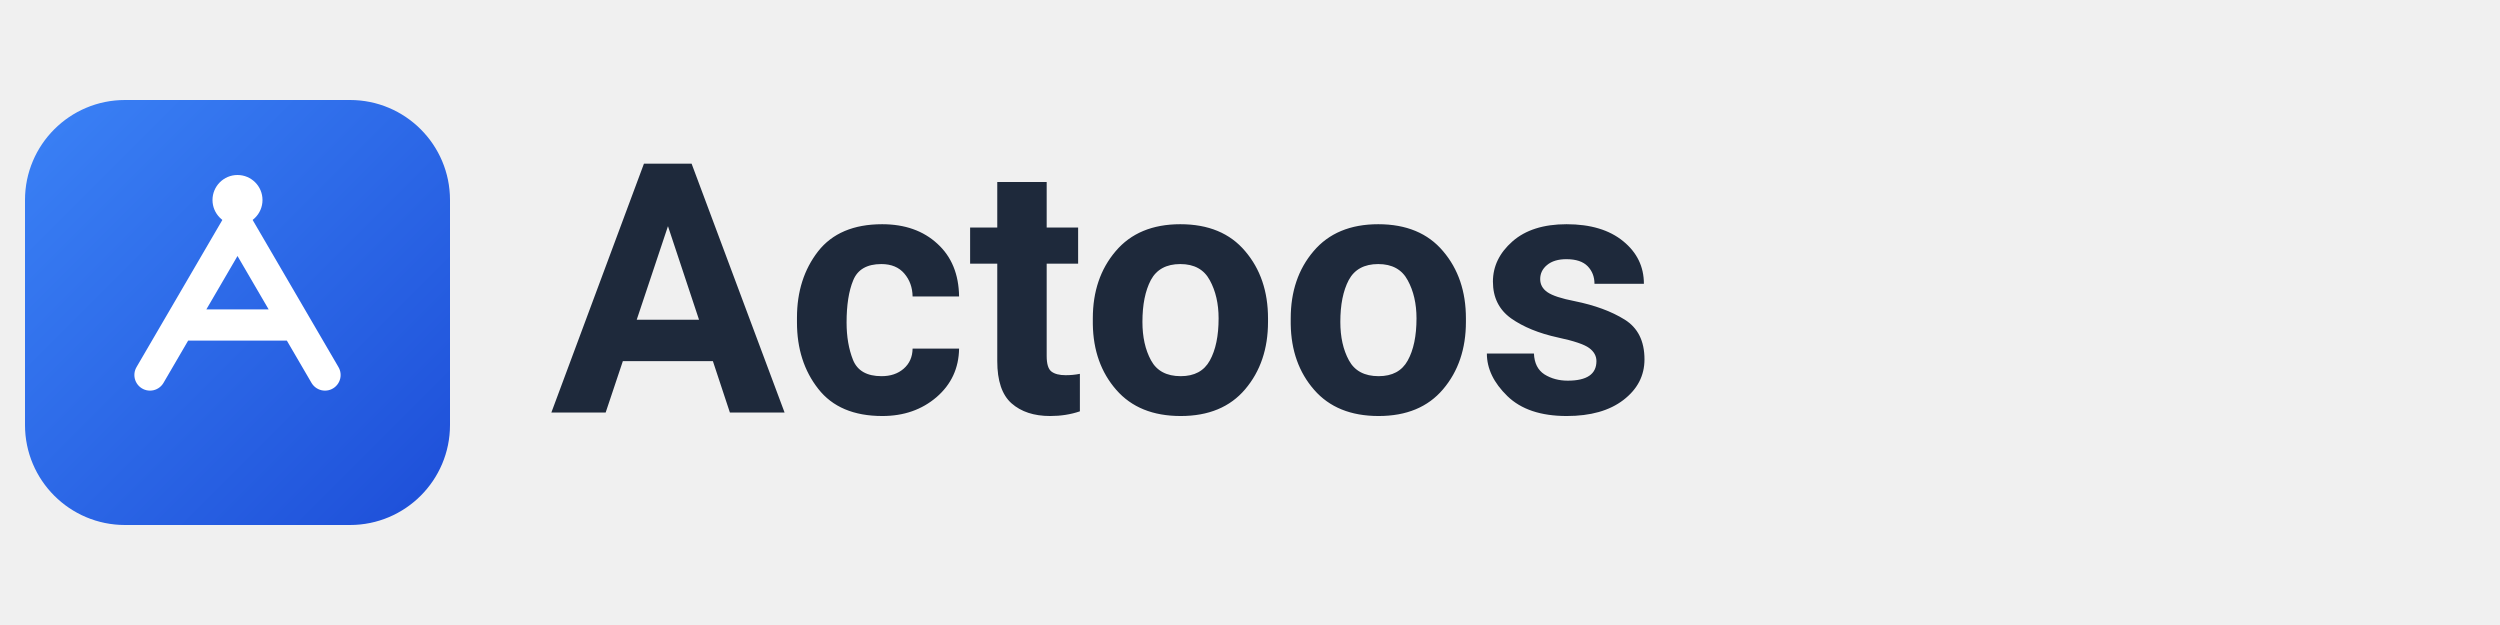
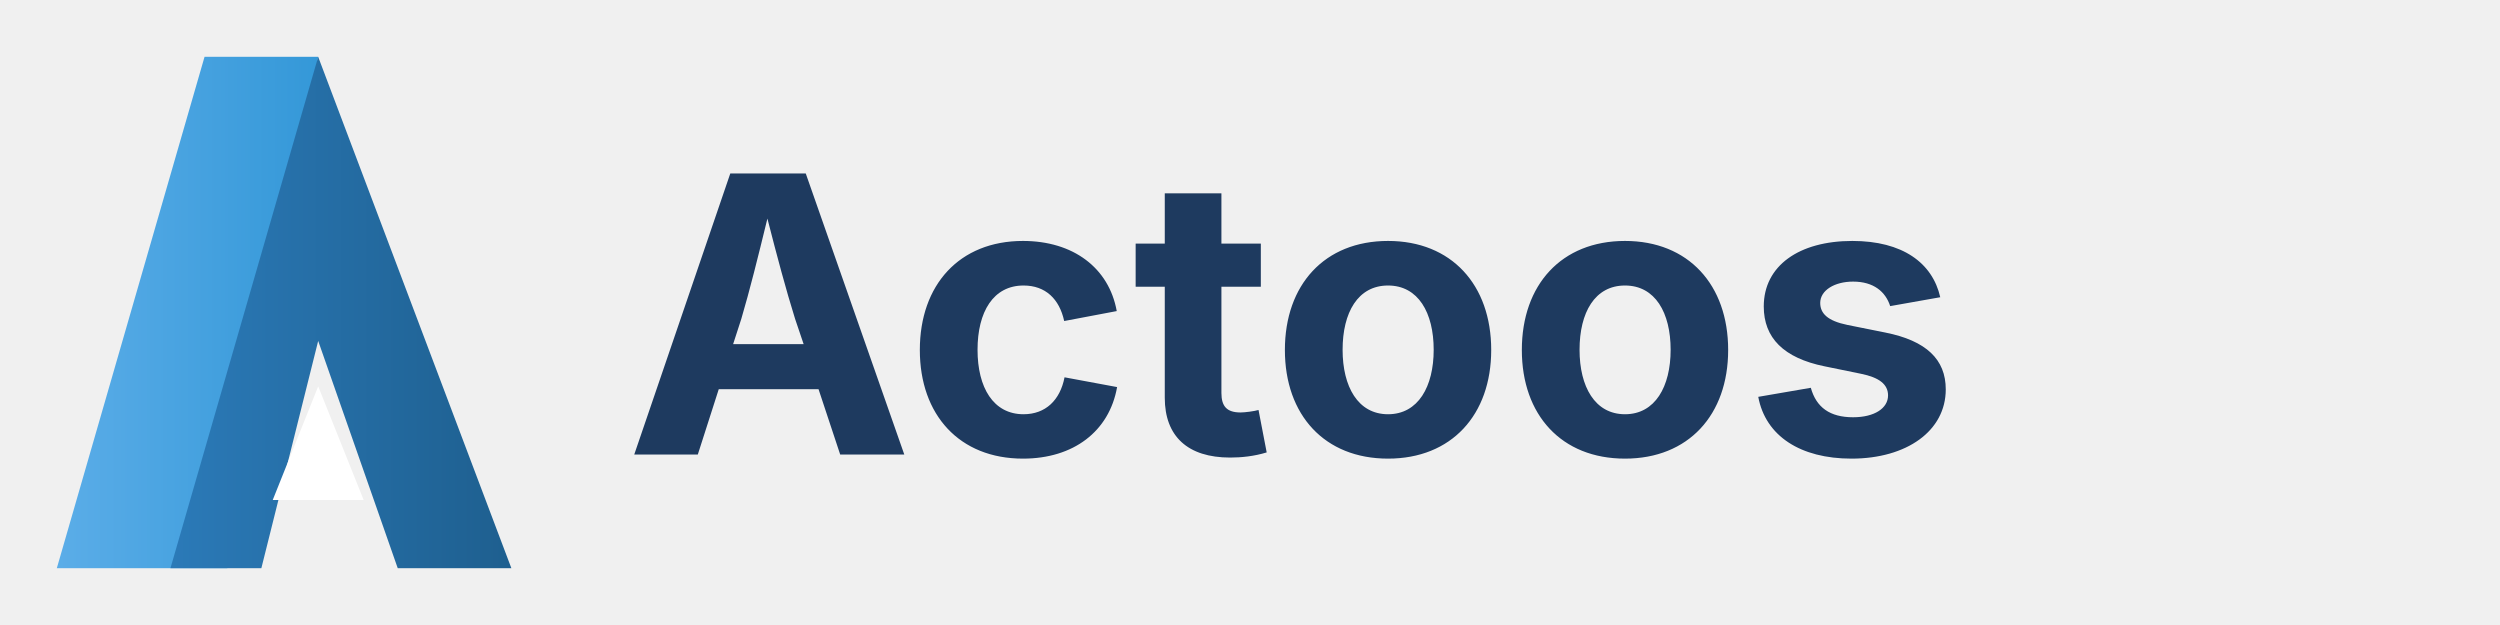
- <svg xmlns="http://www.w3.org/2000/svg" viewBox="0 0 200 50">
+ <svg xmlns="http://www.w3.org/2000/svg" viewBox="0 0 220 55">
  <defs>
-     <linearGradient id="logoGradient" x1="0%" y1="0%" x2="100%" y2="100%">
-       <stop offset="0%" style="stop-color:#3B82F6" />
-       <stop offset="100%" style="stop-color:#1D4ED8" />
+     <linearGradient id="leftGradLogo" x1="0%" y1="0%" x2="100%" y2="0%">
+       <stop offset="0%" style="stop-color:#5BADE8" />
+       <stop offset="100%" style="stop-color:#3498D8" />
+     </linearGradient>
+     <linearGradient id="rightGradLogo" x1="0%" y1="0%" x2="100%" y2="0%">
+       <stop offset="0%" style="stop-color:#2B7AB8" />
+       <stop offset="100%" style="stop-color:#1E5F8F" />
    </linearGradient>
  </defs>
-   <rect x="2" y="8" width="34" height="34" rx="8" fill="url(#logoGradient)" />
-   <path d="M12 30 L19 18 L26 30 M15 26 H23" stroke="white" stroke-width="2.5" fill="none" stroke-linecap="round" stroke-linejoin="round" />
-   <circle cx="19" cy="16" r="2" fill="white" />
-   <text x="44" y="33" font-family="system-ui, -apple-system, 'Segoe UI', Roboto, sans-serif" font-size="28" font-weight="700" fill="#1E293B">
-     Actoos
-   </text>
+   <path d="M5,50 L18,5 L28,5 L20,50 Z" fill="url(#leftGradLogo)" />
+   <path d="M15,50 L28,5 L45,50 L35,50 L28,30 L23,50 Z" fill="url(#rightGradLogo)" />
+   <path d="M24,44 L28,34 L32,44 Z" fill="white" />
+   <text x="55" y="40" font-family="'Poppins', 'Inter', 'Segoe UI', system-ui, -apple-system, sans-serif" font-size="34" font-weight="700" fill="#1E3A5F">Actoos</text>
</svg>
